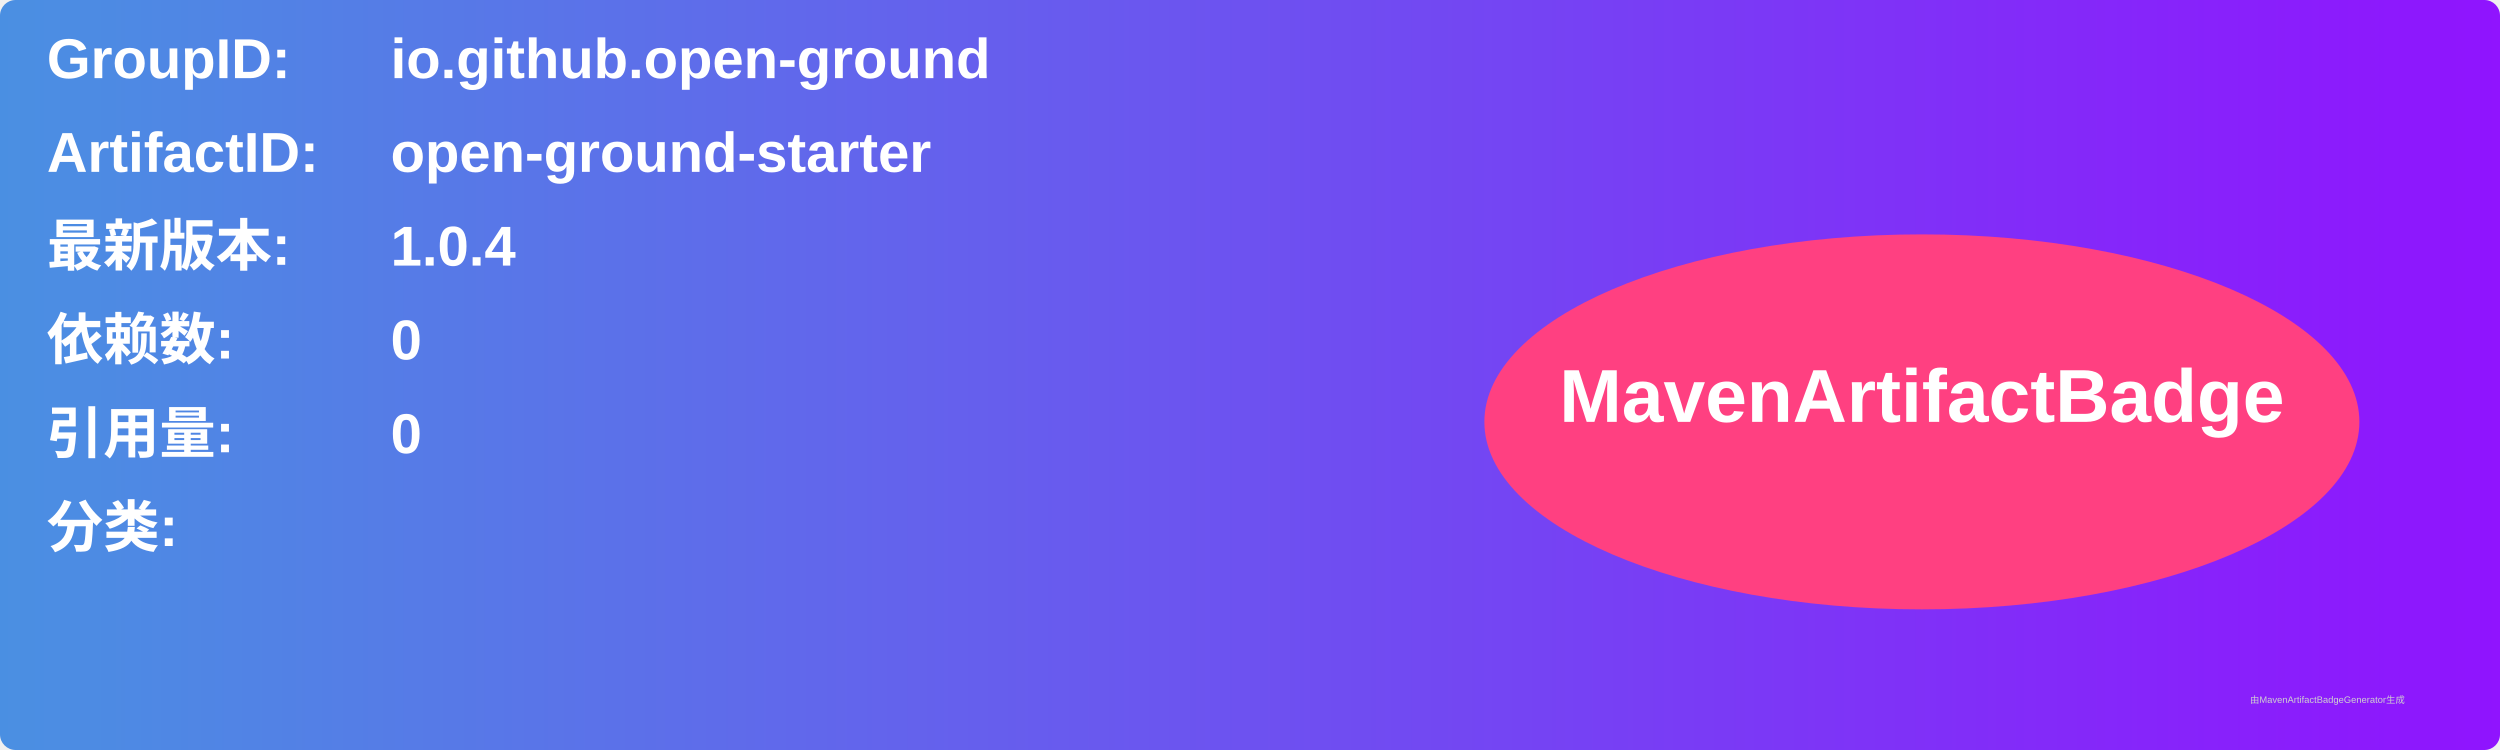
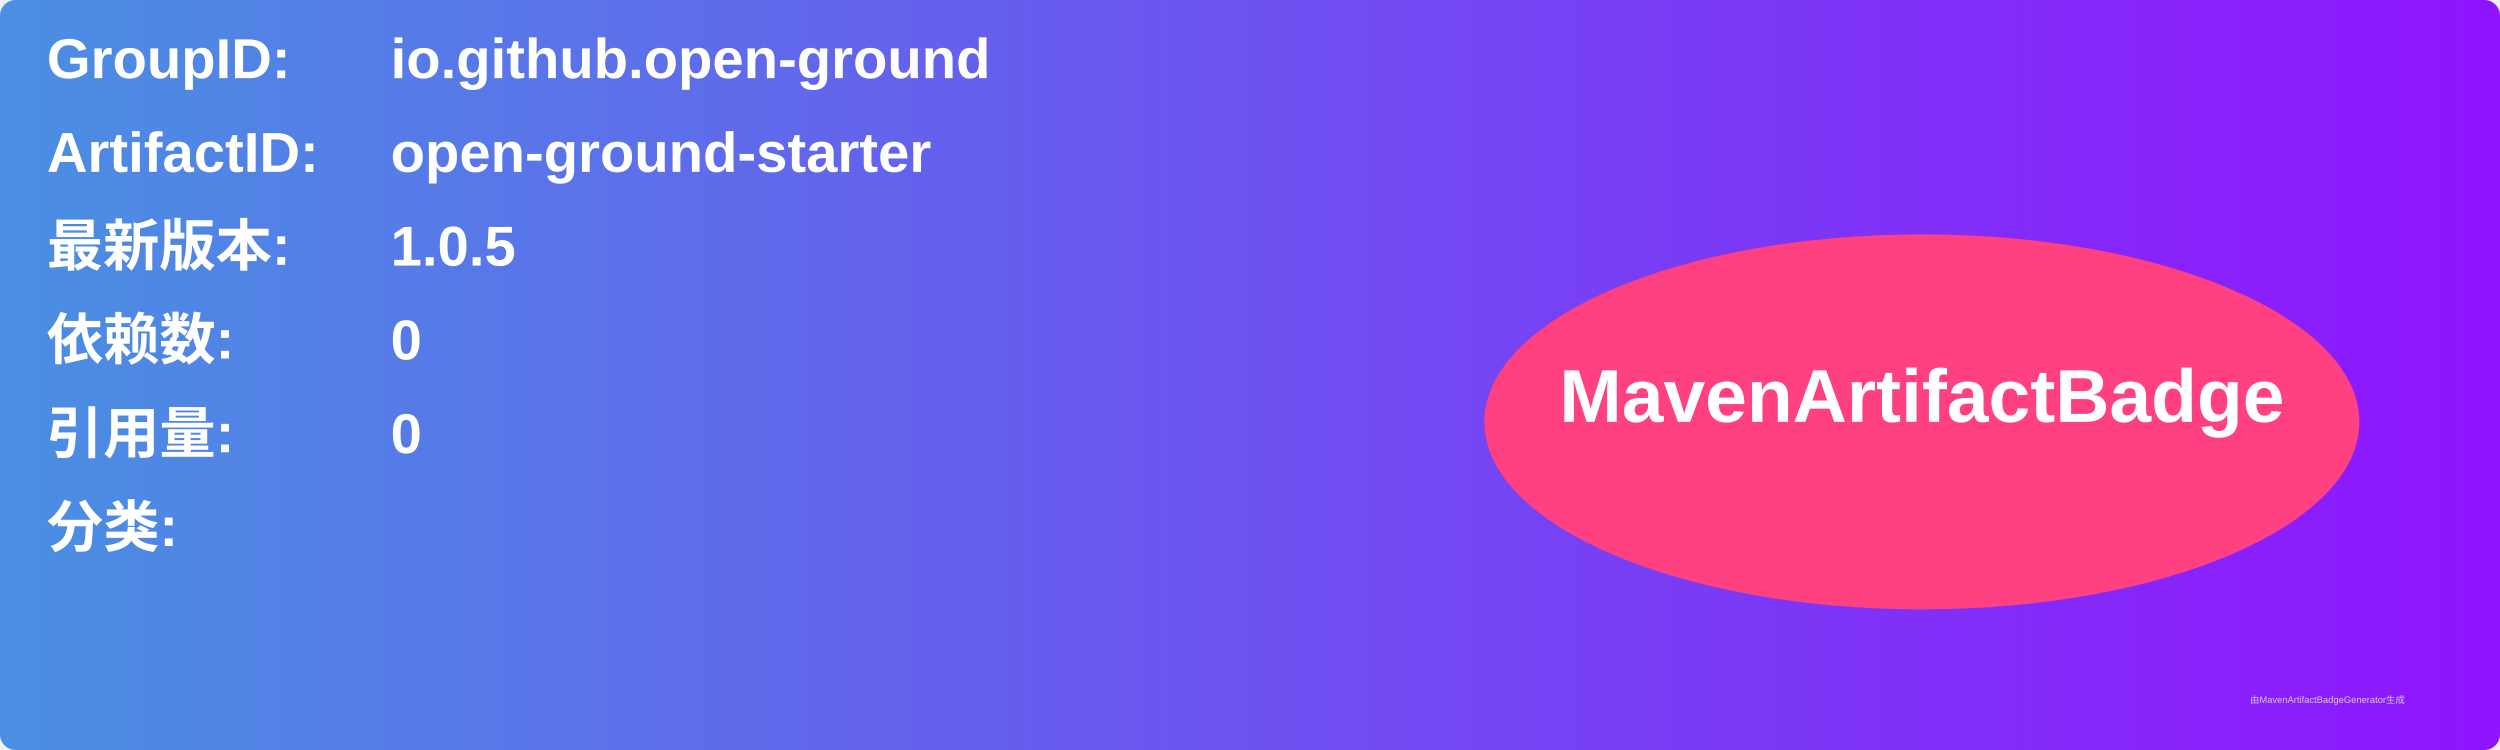
<svg xmlns="http://www.w3.org/2000/svg" width="800" height="240" viewBox="0 0 800 240">
  <linearGradient id="grad" x1="0%" y1="0%" x2="100%" y2="0%">
    <stop offset="0%" stop-color="#4a90e2" />
    <stop offset="100%" stop-color="#9013fe" />
  </linearGradient>
  <rect width="100%" height="100%" rx="5" ry="5" fill="url(#grad)" />
  <g transform="translate(15, 15)">
    <text x="0" y="10" font-family="Arial" font-size="18" fill="white" font-weight="bold" width="260">GroupID:</text>
    <text x="110" y="10" font-family="Arial" font-size="18" fill="white" font-weight="bold" width="460">io.github.open-ground</text>
    <text x="0" y="40" font-family="Arial" font-size="18" fill="white" font-weight="bold" width="260">ArtifactID:</text>
    <text x="110" y="40" font-family="Arial" font-size="18" fill="white" font-weight="bold" width="460">open-ground-starter</text>
    <text x="0" y="70" font-family="Arial" font-size="18" fill="white" font-weight="bold">最新版本:</text>
    <text x="110" y="70" font-family="Arial" font-size="18" fill="white" font-weight="bold">
-       <tspan font-weight="bold">1.0.4</tspan>
+       <tspan font-weight="bold">1.0.5</tspan>
    </text>
    <text x="0" y="100" font-family="Arial" font-size="18" fill="white" font-weight="bold">依赖数: </text>
    <text x="110" y="100" font-family="Arial" font-size="18" fill="white">
      <tspan font-weight="bold">0</tspan>
    </text>
    <text x="0" y="130" font-family="Arial" font-size="18" fill="white" font-weight="bold">引用量: </text>
    <text x="110" y="130" font-family="Arial" font-size="18" fill="white">
      <tspan font-weight="bold">0</tspan>
    </text>
    <text x="0" y="160" font-family="Arial" font-size="18" fill="white" font-weight="bold">分类:</text>
    <text x="10" y="190" font-family="Arial" font-size="10" fill="white">
      <tspan font-weight="bold" />
    </text>
    <ellipse cx="600" cy="120" rx="140" ry="60" fill="#ff4081" />
    <text x="600" y="120" text-anchor="middle" font-family="Arial" font-size="24" fill="white" font-weight="bold">MavenArtifactBadge</text>
  </g>
  <text x="720" y="225" font-family="Arial" font-size="3" fill="#d0d0d0">由MavenArtifactBadgeGenerator生成</text>
</svg>
